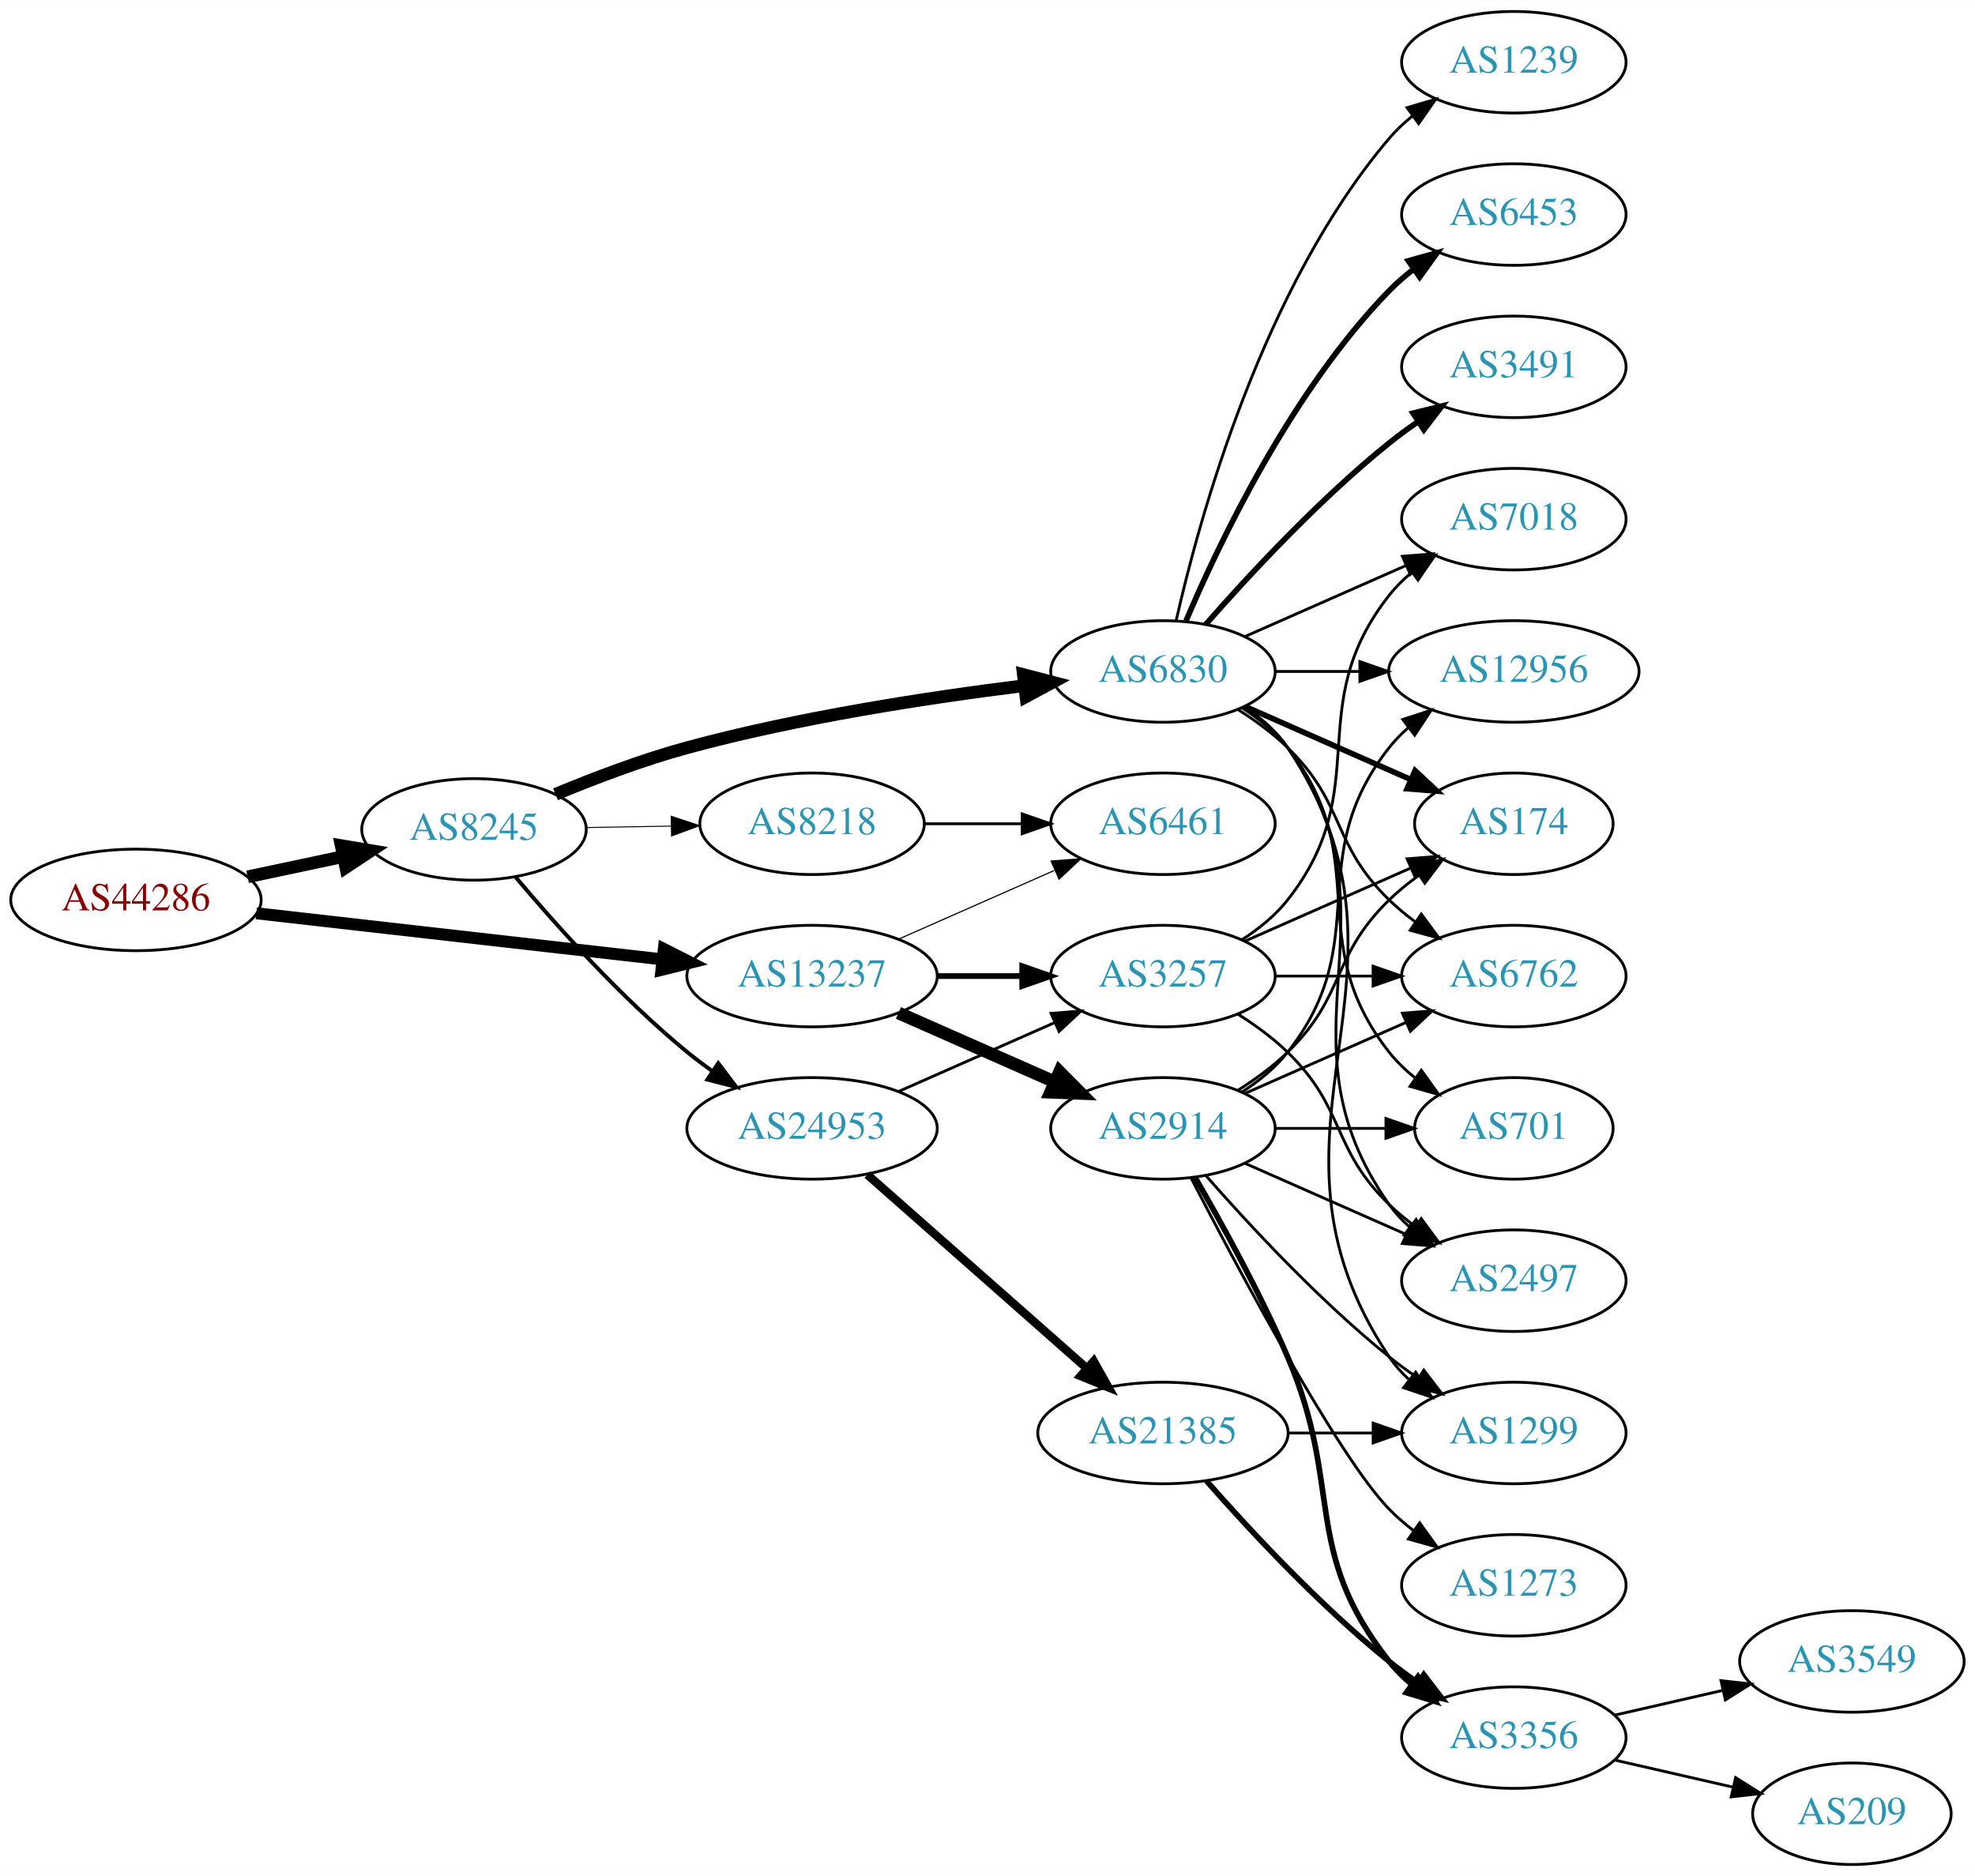
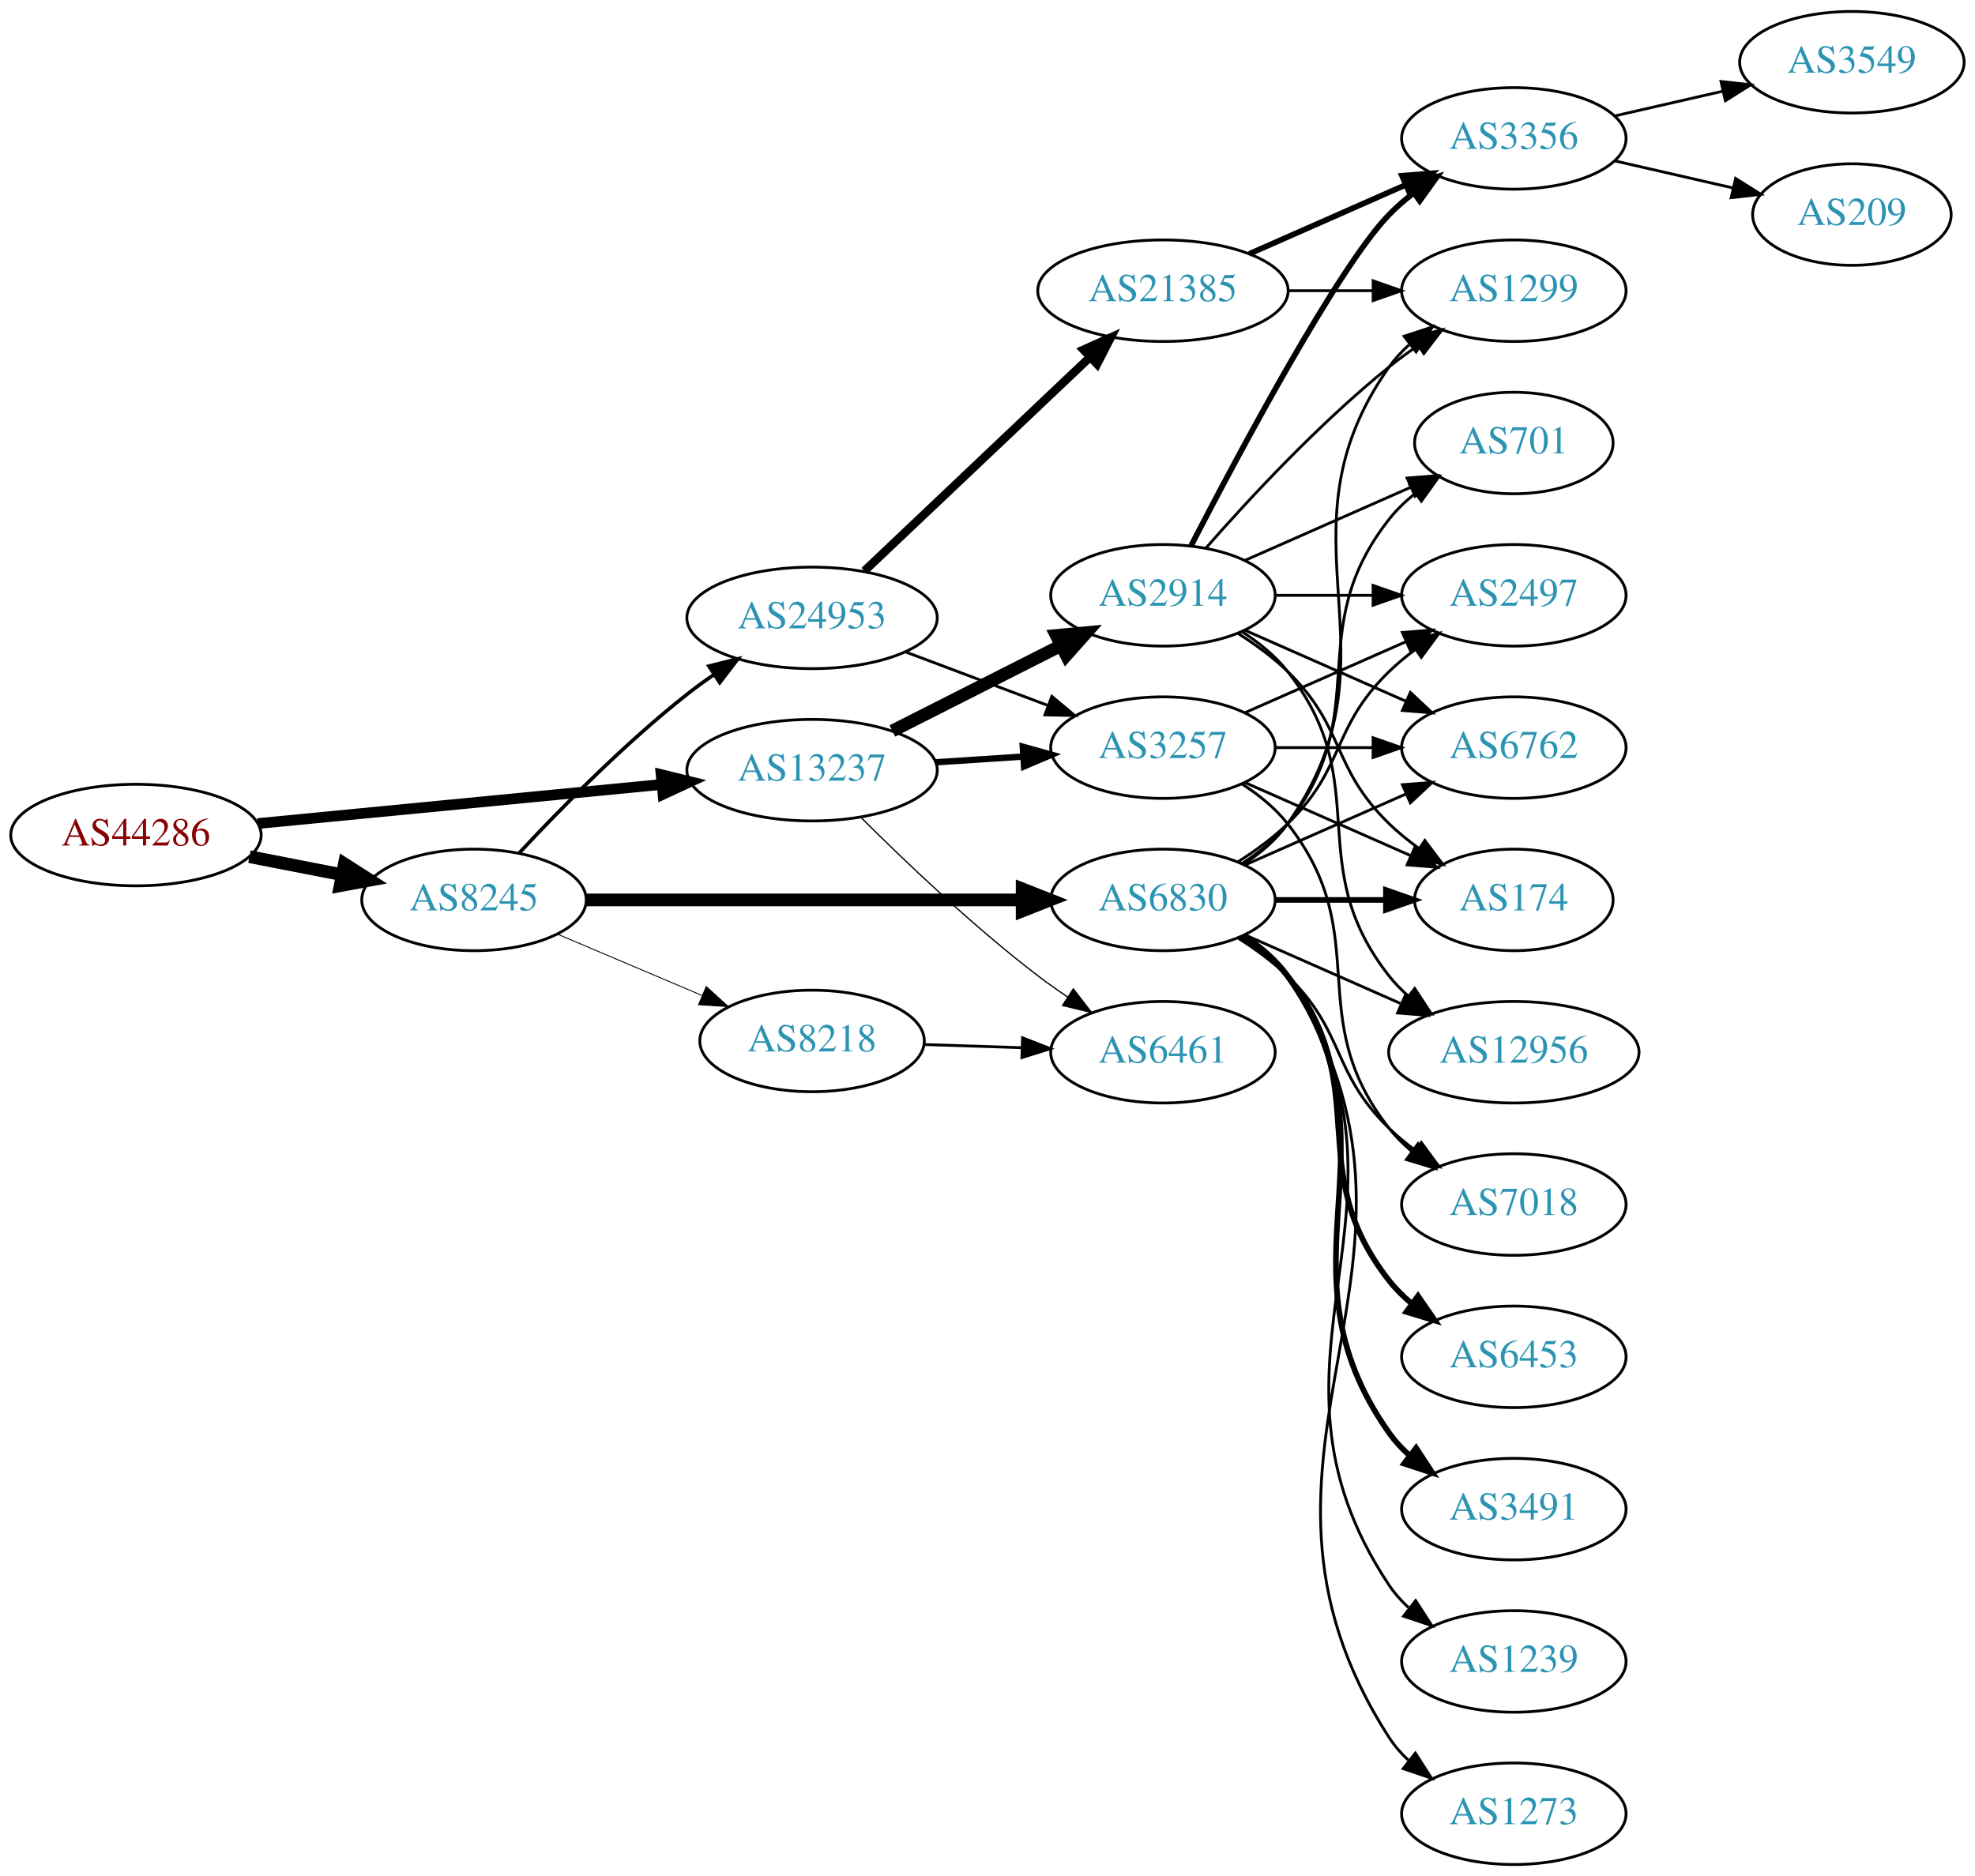
<svg xmlns="http://www.w3.org/2000/svg" xmlns:xlink="http://www.w3.org/1999/xlink" width="700pt" height="665pt" viewBox="0.00 0.00 700.15 665.00">
  <g id="graph0" class="graph" transform="scale(1 1) rotate(0) translate(4 661)">
    <polygon fill="white" stroke="none" points="-4,4 -4,-661 696.155,-661 696.155,4 -4,4" />
    <g id="node1" class="node">
      <g id="a_node1">
        <a xlink:href="/asn/44286" xlink:title="AS44286 ~ crossip communications gmbh [AT]">
-           <ellipse fill="#ffffff" stroke="black" cx="44.196" cy="-342" rx="44.393" ry="18" />
-           <text text-anchor="middle" x="44.196" y="-338.3" font-family="Times,serif" font-size="14.00" fill="#880000">AS44286</text>
+           <ellipse fill="#ffffff" stroke="black" cx="44.196" cy="-365" rx="44.393" ry="18" />
+           <text text-anchor="middle" x="44.196" y="-361.3" font-family="Times,serif" font-size="14.00" fill="#880000">AS44286</text>
        </a>
      </g>
    </g>
    <g id="node2" class="node">
      <g id="a_node2">
        <a xlink:href="/asn/8245" xlink:title="AS8245 ~ Video-Broadcast GmbH [AT]">
-           <ellipse fill="#ffffff" stroke="black" cx="164.039" cy="-367" rx="39.794" ry="18" />
-           <text text-anchor="middle" x="164.039" y="-363.3" font-family="Times,serif" font-size="14.00" fill="#2c94b3">AS8245</text>
+           <ellipse fill="#ffffff" stroke="black" cx="164.039" cy="-342" rx="39.794" ry="18" />
+           <text text-anchor="middle" x="164.039" y="-338.3" font-family="Times,serif" font-size="14.00" fill="#2c94b3">AS8245</text>
        </a>
      </g>
    </g>
    <g id="edge1" class="edge">
-       <path fill="none" stroke="black" stroke-width="4.5" d="M83.782,-350.186C94.575,-352.476 106.404,-354.985 117.556,-357.351" />
-       <polygon fill="black" stroke="black" stroke-width="4.5" points="116.958,-361.249 127.557,-359.473 118.592,-353.546 116.958,-361.249" />
+       <path fill="none" stroke="black" stroke-width="4.5" d="M84.436,-357.341C94.888,-355.301 106.274,-353.079 117.052,-350.975" />
+       <polygon fill="black" stroke="black" stroke-width="4.5" points="118.089,-354.785 127.149,-349.005 116.58,-347.056 118.089,-354.785" />
    </g>
    <g id="node3" class="node">
      <g id="a_node3">
        <a xlink:href="/asn/13237" xlink:title="AS13237 ~ European Backbone of AS13237 [DE]">
-           <ellipse fill="#ffffff" stroke="black" cx="283.881" cy="-315" rx="44.393" ry="18" />
-           <text text-anchor="middle" x="283.881" y="-311.3" font-family="Times,serif" font-size="14.00" fill="#2c94b3">AS13237</text>
+           <ellipse fill="#ffffff" stroke="black" cx="283.881" cy="-388" rx="44.393" ry="18" />
+           <text text-anchor="middle" x="283.881" y="-384.3" font-family="Times,serif" font-size="14.00" fill="#2c94b3">AS13237</text>
        </a>
      </g>
    </g>
    <g id="edge2" class="edge">
-       <path fill="none" stroke="black" stroke-width="4.25" d="M86.87,-337.266C126.928,-332.716 187.596,-325.824 230.817,-320.914" />
-       <polygon fill="black" stroke="black" stroke-width="4.25" points="231.339,-324.598 240.856,-319.774 230.5,-317.208 231.339,-324.598" />
+       <path fill="none" stroke="black" stroke-width="3.789" d="M87.415,-369.085C127.43,-372.957 187.646,-378.784 230.661,-382.947" />
+       <polygon fill="black" stroke="black" stroke-width="3.789" points="230.365,-386.434 240.655,-383.914 231.039,-379.467 230.365,-386.434" />
    </g>
    <g id="node4" class="node">
      <g id="a_node4">
-         <a xlink:href="/asn/6830" xlink:title="AS6830 ~ LGI-UPC [AT]">
-           <ellipse fill="#ffffff" stroke="black" cx="408.273" cy="-423" rx="39.794" ry="18" />
-           <text text-anchor="middle" x="408.273" y="-419.3" font-family="Times,serif" font-size="14.00" fill="#2c94b3">AS6830</text>
+         <a xlink:href="/asn/24953" xlink:title="AS24953 ~ AS MACRO: AS-24953 (customers) [AT]">
+           <ellipse fill="#ffffff" stroke="black" cx="283.881" cy="-442" rx="44.393" ry="18" />
+           <text text-anchor="middle" x="283.881" y="-438.3" font-family="Times,serif" font-size="14.00" fill="#2c94b3">AS24953</text>
        </a>
      </g>
    </g>
    <g id="edge3" class="edge">
-       <path fill="none" stroke="black" stroke-width="4.5" d="M192.925,-379.448C206.756,-385.204 223.853,-391.701 239.685,-396 279.249,-406.743 325.3,-413.783 359.106,-417.972" />
-       <polygon fill="black" stroke="black" stroke-width="4.5" points="358.786,-421.9 369.184,-419.182 359.724,-414.081 358.786,-421.9" />
+       <path fill="none" stroke="black" stroke-width="1.286" d="M180.136,-358.712C194.601,-374.235 217.458,-397.519 239.685,-415 242.639,-417.324 245.803,-419.62 249.026,-421.834" />
+       <polygon fill="black" stroke="black" stroke-width="1.286" points="247.311,-424.895 257.589,-427.464 251.156,-419.046 247.311,-424.895" />
    </g>
    <g id="node5" class="node">
      <g id="a_node5">
-         <a xlink:href="/asn/8218" xlink:title="AS8218 ~ legacy Neotelecoms [FR]">
-           <ellipse fill="#ffffff" stroke="black" cx="283.881" cy="-369" rx="39.794" ry="18" />
-           <text text-anchor="middle" x="283.881" y="-365.3" font-family="Times,serif" font-size="14.00" fill="#2c94b3">AS8218</text>
+         <a xlink:href="/asn/6830" xlink:title="AS6830 ~ LGI-UPC [AT]">
+           <ellipse fill="#ffffff" stroke="black" cx="408.273" cy="-342" rx="39.794" ry="18" />
+           <text text-anchor="middle" x="408.273" y="-338.3" font-family="Times,serif" font-size="14.00" fill="#2c94b3">AS6830</text>
        </a>
      </g>
    </g>
    <g id="edge4" class="edge">
-       <path fill="none" stroke="black" stroke-width="0.346" d="M203.951,-367.66C213.505,-367.823 223.854,-367.998 233.817,-368.167" />
-       <polygon fill="black" stroke="black" stroke-width="0.346" points="233.951,-371.67 244.009,-368.34 234.07,-364.671 233.951,-371.67" />
+       <path fill="none" stroke="black" stroke-width="4.5" d="M203.689,-342C245.574,-342 312.518,-342 358.115,-342" />
+       <polygon fill="black" stroke="black" stroke-width="4.5" points="358.359,-345.938 368.359,-342 358.359,-338.063 358.359,-345.938" />
    </g>
    <g id="node6" class="node">
      <g id="a_node6">
-         <a xlink:href="/asn/24953" xlink:title="AS24953 ~ AS MACRO: AS-24953 (customers) [AT]">
-           <ellipse fill="#ffffff" stroke="black" cx="283.881" cy="-261" rx="44.393" ry="18" />
-           <text text-anchor="middle" x="283.881" y="-257.3" font-family="Times,serif" font-size="14.00" fill="#2c94b3">AS24953</text>
+         <a xlink:href="/asn/8218" xlink:title="AS8218 ~ legacy Neotelecoms [FR]">
+           <ellipse fill="#ffffff" stroke="black" cx="283.881" cy="-292" rx="39.794" ry="18" />
+           <text text-anchor="middle" x="283.881" y="-288.3" font-family="Times,serif" font-size="14.00" fill="#2c94b3">AS8218</text>
        </a>
      </g>
    </g>
    <g id="edge5" class="edge">
-       <path fill="none" stroke="black" stroke-width="1.385" d="M178.803,-350.074C193.008,-333.206 216.327,-307.129 239.685,-288 242.52,-285.678 245.569,-283.401 248.689,-281.214" />
-       <polygon fill="black" stroke="black" stroke-width="1.385" points="250.63,-284.126 257.012,-275.669 246.749,-278.3 250.63,-284.126" />
-     </g>
-     <g id="node17" class="node">
-       <g id="a_node17">
-         <a xlink:href="/asn/6461" xlink:title="AS6461 ~ ZAYO-6461 [US]">
-           <ellipse fill="#ffffff" stroke="black" cx="408.273" cy="-369" rx="39.794" ry="18" />
-           <text text-anchor="middle" x="408.273" y="-365.3" font-family="Times,serif" font-size="14.00" fill="#2c94b3">AS6461</text>
+       <path fill="none" stroke="black" stroke-width="0.321" d="M193.565,-329.896C208.939,-323.373 228.115,-315.237 244.754,-308.177" />
+       <polygon fill="black" stroke="black" stroke-width="0.321" points="246.37,-311.293 254.209,-304.165 243.636,-304.849 246.37,-311.293" />
+     </g>
+     <g id="node8" class="node">
+       <g id="a_node8">
+         <a xlink:href="/asn/3257" xlink:title="AS3257 ~ GTT [DE]">
+           <ellipse fill="#ffffff" stroke="black" cx="408.273" cy="-396" rx="39.794" ry="18" />
+           <text text-anchor="middle" x="408.273" y="-392.3" font-family="Times,serif" font-size="14.00" fill="#2c94b3">AS3257</text>
        </a>
      </g>
    </g>
    <g id="edge25" class="edge">
-       <path fill="none" stroke="black" stroke-width="0.409" d="M314.509,-328.072C331.103,-335.393 351.963,-344.597 369.696,-352.421" />
-       <polygon fill="black" stroke="black" stroke-width="0.409" points="368.618,-355.77 379.18,-356.605 371.443,-349.366 368.618,-355.77" />
-     </g>
-     <g id="node18" class="node">
-       <g id="a_node18">
-         <a xlink:href="/asn/3257" xlink:title="AS3257 ~ GTT [DE]">
-           <ellipse fill="#ffffff" stroke="black" cx="408.273" cy="-315" rx="39.794" ry="18" />
-           <text text-anchor="middle" x="408.273" y="-311.3" font-family="Times,serif" font-size="14.00" fill="#2c94b3">AS3257</text>
-         </a>
-       </g>
-     </g>
-     <g id="edge24" class="edge">
-       <path fill="none" stroke="black" stroke-width="2.045" d="M328.377,-315C338.066,-315 348.403,-315 358.295,-315" />
-       <polygon fill="black" stroke="black" stroke-width="2.045" points="358.398,-318.5 368.398,-315 358.398,-311.5 358.398,-318.5" />
+       <path fill="none" stroke="black" stroke-width="2.25" d="M327.688,-390.798C337.718,-391.454 348.474,-392.157 358.735,-392.827" />
+       <polygon fill="black" stroke="black" stroke-width="2.25" points="358.577,-396.324 368.784,-393.484 359.034,-389.339 358.577,-396.324" />
    </g>
    <g id="node23" class="node">
      <g id="a_node23">
+         <a xlink:href="/asn/6461" xlink:title="AS6461 ~ Zayo Bandwidth [US]">
+           <ellipse fill="#ffffff" stroke="black" cx="408.273" cy="-288" rx="39.794" ry="18" />
+           <text text-anchor="middle" x="408.273" y="-284.3" font-family="Times,serif" font-size="14.00" fill="#2c94b3">AS6461</text>
+         </a>
+       </g>
+     </g>
+     <g id="edge26" class="edge">
+       <path fill="none" stroke="black" stroke-width="0.45" d="M301.077,-371.385C316.549,-355.93 340.884,-332.693 364.077,-315 367.4,-312.466 370.967,-309.947 374.576,-307.525" />
+       <polygon fill="black" stroke="black" stroke-width="0.45" points="376.485,-310.458 382.976,-302.085 372.68,-304.583 376.485,-310.458" />
+     </g>
+     <g id="node24" class="node">
+       <g id="a_node24">
        <a xlink:href="/asn/2914" xlink:title="AS2914 ~ NTT America, Inc. [US]">
-           <ellipse fill="#ffffff" stroke="black" cx="408.273" cy="-261" rx="39.794" ry="18" />
-           <text text-anchor="middle" x="408.273" y="-257.3" font-family="Times,serif" font-size="14.00" fill="#2c94b3">AS2914</text>
-         </a>
-       </g>
-     </g>
-     <g id="edge23" class="edge">
-       <path fill="none" stroke="black" stroke-width="4.5" d="M314.509,-301.928C331.103,-294.607 351.963,-285.403 369.696,-277.579" />
-       <polygon fill="black" stroke="black" stroke-width="4.5" points="371.62,-281.034 379.18,-273.395 368.441,-273.829 371.62,-281.034" />
+           <ellipse fill="#ffffff" stroke="black" cx="408.273" cy="-450" rx="39.794" ry="18" />
+           <text text-anchor="middle" x="408.273" y="-446.3" font-family="Times,serif" font-size="14.00" fill="#2c94b3">AS2914</text>
+         </a>
+       </g>
+     </g>
+     <g id="edge24" class="edge">
+       <path fill="none" stroke="black" stroke-width="4.5" d="M312.348,-401.914C330.034,-410.873 353.186,-422.601 372.197,-432.232" />
+       <polygon fill="black" stroke="black" stroke-width="4.5" points="370.455,-435.763 381.156,-436.77 374.014,-428.738 370.455,-435.763" />
    </g>
    <g id="node7" class="node">
      <g id="a_node7">
-         <a xlink:href="/asn/12956" xlink:title="AS12956 ~ TELXIUS [ES]">
-           <ellipse fill="#ffffff" stroke="black" cx="532.666" cy="-423" rx="44.393" ry="18" />
-           <text text-anchor="middle" x="532.666" y="-419.3" font-family="Times,serif" font-size="14.00" fill="#2c94b3">AS12956</text>
+         <a xlink:href="/asn/21385" xlink:title="AS21385 ~ Trusted Network GmbH [DE]">
+           <ellipse fill="#ffffff" stroke="black" cx="408.273" cy="-558" rx="44.393" ry="18" />
+           <text text-anchor="middle" x="408.273" y="-554.3" font-family="Times,serif" font-size="14.00" fill="#2c94b3">AS21385</text>
        </a>
      </g>
    </g>
    <g id="edge6" class="edge">
-       <path fill="none" stroke="black" d="M447.999,-423C457.459,-423 467.751,-423 477.777,-423" />
-       <polygon fill="black" stroke="black" points="478.084,-426.5 488.084,-423 478.084,-419.5 478.084,-426.5" />
-     </g>
-     <g id="node8" class="node">
-       <g id="a_node8">
-         <a xlink:href="/asn/174" xlink:title="AS174 ~ Cogent Communications [US]">
-           <ellipse fill="#ffffff" stroke="black" cx="532.666" cy="-369" rx="35.194" ry="18" />
-           <text text-anchor="middle" x="532.666" y="-365.3" font-family="Times,serif" font-size="14.00" fill="#2c94b3">AS174</text>
-         </a>
-       </g>
+       <path fill="none" stroke="black" stroke-width="3" d="M302.417,-458.62C323.412,-478.518 358.712,-511.974 382.488,-534.509" />
+       <polygon fill="black" stroke="black" stroke-width="3" points="380.104,-537.072 389.77,-541.411 384.92,-531.992 380.104,-537.072" />
    </g>
    <g id="edge7" class="edge">
-       <path fill="none" stroke="black" stroke-width="2" d="M437.353,-410.611C454.781,-402.922 477.338,-392.969 496.022,-384.726" />
-       <polygon fill="black" stroke="black" stroke-width="2" points="497.655,-387.831 505.392,-380.592 494.83,-381.427 497.655,-387.831" />
-     </g>
-     <g id="node9" class="node">
-       <g id="a_node9">
-         <a xlink:href="/asn/7018" xlink:title="AS7018 ~ AT&amp;T Services, Inc. [US]">
-           <ellipse fill="#ffffff" stroke="black" cx="532.666" cy="-477" rx="39.794" ry="18" />
-           <text text-anchor="middle" x="532.666" y="-473.3" font-family="Times,serif" font-size="14.00" fill="#2c94b3">AS7018</text>
-         </a>
-       </g>
-     </g>
-     <g id="edge8" class="edge">
-       <path fill="none" stroke="black" d="M437.353,-435.389C454.3,-442.866 476.098,-452.483 494.467,-460.588" />
-       <polygon fill="black" stroke="black" points="493.155,-463.834 503.717,-464.669 495.981,-457.43 493.155,-463.834" />
+       <path fill="none" stroke="black" d="M317.038,-429.914C332.405,-424.139 350.952,-417.168 367.225,-411.052" />
+       <polygon fill="black" stroke="black" points="368.885,-414.167 377.014,-407.373 366.422,-407.615 368.885,-414.167" />
    </g>
    <g id="node10" class="node">
      <g id="a_node10">
-         <a xlink:href="/asn/1239" xlink:title="AS1239 ~ Sprint [US]">
-           <ellipse fill="#ffffff" stroke="black" cx="532.666" cy="-639" rx="39.794" ry="18" />
-           <text text-anchor="middle" x="532.666" y="-635.3" font-family="Times,serif" font-size="14.00" fill="#2c94b3">AS1239</text>
-         </a>
-       </g>
-     </g>
-     <g id="edge9" class="edge">
-       <path fill="none" stroke="black" d="M412.967,-441.075C421.107,-477.148 443.54,-559.14 488.469,-612 490.904,-614.864 493.72,-617.521 496.725,-619.961" />
-       <polygon fill="black" stroke="black" points="494.824,-622.905 504.985,-625.906 498.913,-617.224 494.824,-622.905" />
-     </g>
-     <g id="node11" class="node">
-       <g id="a_node11">
-         <a xlink:href="/asn/6762" xlink:title="AS6762 ~ TELECOM ITALIA SPARKLE S.p.A. [IT]">
-           <ellipse fill="#ffffff" stroke="black" cx="532.666" cy="-315" rx="39.794" ry="18" />
-           <text text-anchor="middle" x="532.666" y="-311.3" font-family="Times,serif" font-size="14.00" fill="#2c94b3">AS6762</text>
-         </a>
-       </g>
-     </g>
-     <g id="edge10" class="edge">
-       <path fill="none" stroke="black" d="M434.802,-409.538C440.965,-405.638 447.267,-401.052 452.469,-396 473.163,-375.906 467.776,-362.094 488.469,-342 491.315,-339.237 494.488,-336.614 497.789,-334.166" />
-       <polygon fill="black" stroke="black" points="499.854,-336.994 506.136,-328.462 495.905,-331.214 499.854,-336.994" />
-     </g>
-     <g id="node12" class="node">
-       <g id="a_node12">
-         <a xlink:href="/asn/701" xlink:title="AS701 ~ UUNET [US]">
-           <ellipse fill="#ffffff" stroke="black" cx="532.666" cy="-261" rx="35.194" ry="18" />
-           <text text-anchor="middle" x="532.666" y="-257.3" font-family="Times,serif" font-size="14.00" fill="#2c94b3">AS701</text>
-         </a>
-       </g>
-     </g>
-     <g id="edge11" class="edge">
-       <path fill="none" stroke="black" d="M436.245,-410.145C442.233,-406.28 448.093,-401.559 452.469,-396 483.768,-356.246 457.171,-327.754 488.469,-288 491.116,-284.639 494.305,-281.583 497.736,-278.839" />
-       <polygon fill="black" stroke="black" points="499.874,-281.614 506.043,-273 495.849,-275.887 499.874,-281.614" />
+         <a xlink:href="/asn/1299" xlink:title="AS1299 ~ Telia Carrier [EU]">
+           <ellipse fill="#ffffff" stroke="black" cx="532.666" cy="-558" rx="39.794" ry="18" />
+           <text text-anchor="middle" x="532.666" y="-554.3" font-family="Times,serif" font-size="14.00" fill="#2c94b3">AS1299</text>
+         </a>
+       </g>
+     </g>
+     <g id="edge21" class="edge">
+       <path fill="none" stroke="black" d="M437.107,-354.838C442.922,-358.661 448.487,-363.367 452.469,-369 495.049,-429.225 445.89,-470.775 488.469,-531 490.461,-533.816 492.848,-536.401 495.464,-538.76" />
+       <polygon fill="black" stroke="black" points="493.763,-541.865 503.832,-545.162 498.016,-536.306 493.763,-541.865" />
    </g>
    <g id="node13" class="node">
      <g id="a_node13">
-         <a xlink:href="/asn/6453" xlink:title="AS6453 ~ TATA COMMUNICATIONS (AMERICA) INC [US]">
-           <ellipse fill="#ffffff" stroke="black" cx="532.666" cy="-585" rx="39.794" ry="18" />
-           <text text-anchor="middle" x="532.666" y="-581.3" font-family="Times,serif" font-size="14.00" fill="#2c94b3">AS6453</text>
+         <a xlink:href="/asn/701" xlink:title="AS701 ~ UUNET [US]">
+           <ellipse fill="#ffffff" stroke="black" cx="532.666" cy="-504" rx="35.194" ry="18" />
+           <text text-anchor="middle" x="532.666" y="-500.3" font-family="Times,serif" font-size="14.00" fill="#2c94b3">AS701</text>
        </a>
      </g>
    </g>
    <g id="edge12" class="edge">
-       <path fill="none" stroke="black" stroke-width="2" d="M416.464,-440.975C428.231,-468.682 453.805,-522.348 488.469,-558 491.09,-560.695 494.03,-563.239 497.113,-565.608" />
-       <polygon fill="black" stroke="black" stroke-width="2" points="495.279,-568.597 505.481,-571.455 499.288,-562.859 495.279,-568.597" />
+       <path fill="none" stroke="black" d="M436.245,-354.855C442.233,-358.72 448.093,-363.441 452.469,-369 483.768,-408.754 457.171,-437.246 488.469,-477 491.116,-480.361 494.305,-483.417 497.736,-486.161" />
+       <polygon fill="black" stroke="black" points="495.849,-489.113 506.043,-492 499.874,-483.386 495.849,-489.113" />
    </g>
    <g id="node14" class="node">
      <g id="a_node14">
-         <a xlink:href="/asn/3491" xlink:title="AS3491 ~ PCCW Global, Inc. [US]">
-           <ellipse fill="#ffffff" stroke="black" cx="532.666" cy="-531" rx="39.794" ry="18" />
-           <text text-anchor="middle" x="532.666" y="-527.3" font-family="Times,serif" font-size="14.00" fill="#2c94b3">AS3491</text>
+         <a xlink:href="/asn/6453" xlink:title="AS6453 ~ TATA COMMUNICATIONS (AMERICA) INC [US]">
+           <ellipse fill="#ffffff" stroke="black" cx="532.666" cy="-180" rx="39.794" ry="18" />
+           <text text-anchor="middle" x="532.666" y="-176.3" font-family="Times,serif" font-size="14.00" fill="#2c94b3">AS6453</text>
        </a>
      </g>
    </g>
    <g id="edge13" class="edge">
-       <path fill="none" stroke="black" stroke-width="2" d="M423.425,-439.663C438.527,-456.894 463.648,-484.024 488.469,-504 491.725,-506.62 495.25,-509.192 498.835,-511.646" />
-       <polygon fill="black" stroke="black" stroke-width="2" points="496.922,-514.577 507.207,-517.121 500.753,-508.719 496.922,-514.577" />
+       <path fill="none" stroke="black" stroke-width="2" d="M436.245,-329.145C442.233,-325.28 448.093,-320.559 452.469,-315 483.768,-275.246 457.171,-246.754 488.469,-207 490.794,-204.047 493.538,-201.33 496.497,-198.853" />
+       <polygon fill="black" stroke="black" stroke-width="2" points="498.69,-201.585 504.694,-192.855 494.557,-195.936 498.69,-201.585" />
    </g>
    <g id="node15" class="node">
      <g id="a_node15">
        <a xlink:href="/asn/2497" xlink:title="AS2497 ~ Internet Initiative Japan Inc. [JP]">
-           <ellipse fill="#ffffff" stroke="black" cx="532.666" cy="-207" rx="39.794" ry="18" />
-           <text text-anchor="middle" x="532.666" y="-203.3" font-family="Times,serif" font-size="14.00" fill="#2c94b3">AS2497</text>
+           <ellipse fill="#ffffff" stroke="black" cx="532.666" cy="-450" rx="39.794" ry="18" />
+           <text text-anchor="middle" x="532.666" y="-446.3" font-family="Times,serif" font-size="14.00" fill="#2c94b3">AS2497</text>
        </a>
      </g>
    </g>
    <g id="edge14" class="edge">
-       <path fill="none" stroke="black" d="M437.107,-410.162C442.922,-406.339 448.487,-401.633 452.469,-396 495.049,-335.775 445.89,-294.225 488.469,-234 490.461,-231.184 492.848,-228.599 495.464,-226.24" />
-       <polygon fill="black" stroke="black" points="498.016,-228.694 503.832,-219.838 493.763,-223.135 498.016,-228.694" />
+       <path fill="none" stroke="black" d="M434.802,-355.462C440.965,-359.362 447.267,-363.948 452.469,-369 473.163,-389.094 467.776,-402.906 488.469,-423 491.315,-425.763 494.488,-428.386 497.789,-430.834" />
+       <polygon fill="black" stroke="black" points="495.905,-433.786 506.136,-436.538 499.854,-428.006 495.905,-433.786" />
    </g>
    <g id="node16" class="node">
      <g id="a_node16">
-         <a xlink:href="/asn/1299" xlink:title="AS1299 ~ Telia Carrier [EU]">
-           <ellipse fill="#ffffff" stroke="black" cx="532.666" cy="-153" rx="39.794" ry="18" />
-           <text text-anchor="middle" x="532.666" y="-149.3" font-family="Times,serif" font-size="14.00" fill="#2c94b3">AS1299</text>
+         <a xlink:href="/asn/7018" xlink:title="AS7018 ~ AT&amp;T Services, Inc. [US]">
+           <ellipse fill="#ffffff" stroke="black" cx="532.666" cy="-234" rx="39.794" ry="18" />
+           <text text-anchor="middle" x="532.666" y="-230.3" font-family="Times,serif" font-size="14.00" fill="#2c94b3">AS7018</text>
        </a>
      </g>
    </g>
    <g id="edge15" class="edge">
-       <path fill="none" stroke="black" d="M437.328,-410.313C443.133,-406.485 448.639,-401.737 452.469,-396 506.508,-315.056 434.431,-260.944 488.469,-180 490.385,-177.131 492.719,-174.51 495.3,-172.128" />
-       <polygon fill="black" stroke="black" points="497.851,-174.579 503.611,-165.687 493.563,-169.046 497.851,-174.579" />
+       <path fill="none" stroke="black" d="M434.802,-328.538C440.965,-324.638 447.267,-320.052 452.469,-315 473.163,-294.906 467.776,-281.094 488.469,-261 491.315,-258.237 494.488,-255.614 497.789,-253.166" />
+       <polygon fill="black" stroke="black" points="499.854,-255.994 506.136,-247.462 495.905,-250.214 499.854,-255.994" />
+     </g>
+     <g id="node17" class="node">
+       <g id="a_node17">
+         <a xlink:href="/asn/3491" xlink:title="AS3491 ~ PCCW Global, Inc. [US]">
+           <ellipse fill="#ffffff" stroke="black" cx="532.666" cy="-126" rx="39.794" ry="18" />
+           <text text-anchor="middle" x="532.666" y="-122.3" font-family="Times,serif" font-size="14.00" fill="#2c94b3">AS3491</text>
+         </a>
+       </g>
    </g>
    <g id="edge16" class="edge">
-       <path fill="none" stroke="black" d="M323.607,-369C334.545,-369 346.596,-369 358.062,-369" />
-       <polygon fill="black" stroke="black" points="358.38,-372.5 368.38,-369 358.38,-365.5 358.38,-372.5" />
+       <path fill="none" stroke="black" stroke-width="2" d="M437.107,-329.162C442.922,-325.339 448.487,-320.633 452.469,-315 495.049,-254.775 445.89,-213.225 488.469,-153 490.461,-150.184 492.848,-147.599 495.464,-145.24" />
+       <polygon fill="black" stroke="black" stroke-width="2" points="498.016,-147.694 503.832,-138.838 493.763,-142.135 498.016,-147.694" />
+     </g>
+     <g id="node18" class="node">
+       <g id="a_node18">
+         <a xlink:href="/asn/6762" xlink:title="AS6762 ~ TELECOM ITALIA SPARKLE S.p.A. [IT]">
+           <ellipse fill="#ffffff" stroke="black" cx="532.666" cy="-396" rx="39.794" ry="18" />
+           <text text-anchor="middle" x="532.666" y="-392.3" font-family="Times,serif" font-size="14.00" fill="#2c94b3">AS6762</text>
+         </a>
+       </g>
    </g>
    <g id="edge17" class="edge">
-       <path fill="none" stroke="black" d="M314.509,-274.072C331.103,-281.393 351.963,-290.597 369.696,-298.421" />
-       <polygon fill="black" stroke="black" points="368.618,-301.77 379.18,-302.605 371.443,-295.366 368.618,-301.77" />
+       <path fill="none" stroke="black" d="M437.353,-354.389C454.3,-361.866 476.098,-371.483 494.467,-379.588" />
+       <polygon fill="black" stroke="black" points="493.155,-382.834 503.717,-383.669 495.981,-376.43 493.155,-382.834" />
    </g>
    <g id="node19" class="node">
      <g id="a_node19">
-         <a xlink:href="/asn/21385" xlink:title="AS21385 ~ Trusted Network GmbH [DE]">
-           <ellipse fill="#ffffff" stroke="black" cx="408.273" cy="-153" rx="44.393" ry="18" />
-           <text text-anchor="middle" x="408.273" y="-149.3" font-family="Times,serif" font-size="14.00" fill="#2c94b3">AS21385</text>
+         <a xlink:href="/asn/12956" xlink:title="AS12956 ~ TELXIUS [ES]">
+           <ellipse fill="#ffffff" stroke="black" cx="532.666" cy="-288" rx="44.393" ry="18" />
+           <text text-anchor="middle" x="532.666" y="-284.3" font-family="Times,serif" font-size="14.00" fill="#2c94b3">AS12956</text>
        </a>
      </g>
    </g>
    <g id="edge18" class="edge">
-       <path fill="none" stroke="black" stroke-width="3" d="M303.47,-244.597C324.168,-226.333 357.774,-196.678 381.119,-176.079" />
-       <polygon fill="black" stroke="black" stroke-width="3" points="383.728,-178.444 388.911,-169.203 379.097,-173.195 383.728,-178.444" />
-     </g>
-     <g id="edge37" class="edge">
-       <path fill="none" stroke="black" d="M437.353,-327.389C454.781,-335.078 477.338,-345.031 496.022,-353.274" />
-       <polygon fill="black" stroke="black" points="494.83,-356.573 505.392,-357.408 497.655,-350.169 494.83,-356.573" />
-     </g>
-     <g id="edge36" class="edge">
-       <path fill="none" stroke="black" d="M436.245,-327.855C442.233,-331.72 448.093,-336.441 452.469,-342 483.768,-381.754 457.171,-410.246 488.469,-450 490.794,-452.953 493.538,-455.67 496.497,-458.147" />
-       <polygon fill="black" stroke="black" points="494.557,-461.064 504.694,-464.145 498.69,-455.415 494.557,-461.064" />
-     </g>
-     <g id="edge34" class="edge">
-       <path fill="none" stroke="black" d="M447.999,-315C458.937,-315 470.988,-315 482.454,-315" />
-       <polygon fill="black" stroke="black" points="482.772,-318.5 492.772,-315 482.772,-311.5 482.772,-318.5" />
-     </g>
-     <g id="edge35" class="edge">
-       <path fill="none" stroke="black" d="M434.802,-301.538C440.965,-297.638 447.267,-293.052 452.469,-288 473.163,-267.906 467.776,-254.094 488.469,-234 491.315,-231.237 494.488,-228.614 497.789,-226.166" />
-       <polygon fill="black" stroke="black" points="499.854,-228.994 506.136,-220.462 495.905,-223.214 499.854,-228.994" />
-     </g>
-     <g id="edge20" class="edge">
-       <path fill="none" stroke="black" d="M452.769,-153C462.458,-153 472.795,-153 482.687,-153" />
-       <polygon fill="black" stroke="black" points="482.79,-156.5 492.79,-153 482.79,-149.5 482.79,-156.5" />
+       <path fill="none" stroke="black" d="M437.353,-329.611C453.669,-322.413 474.479,-313.231 492.399,-305.325" />
+       <polygon fill="black" stroke="black" points="494.273,-308.323 502.01,-301.084 491.448,-301.919 494.273,-308.323" />
    </g>
    <g id="node20" class="node">
      <g id="a_node20">
-         <a xlink:href="/asn/3356" xlink:title="AS3356 ~ Level 3 Parent, LLC [US]">
-           <ellipse fill="#ffffff" stroke="black" cx="532.666" cy="-45" rx="39.794" ry="18" />
-           <text text-anchor="middle" x="532.666" y="-41.3" font-family="Times,serif" font-size="14.00" fill="#2c94b3">AS3356</text>
+         <a xlink:href="/asn/174" xlink:title="AS174 ~ Cogent Communications [US]">
+           <ellipse fill="#ffffff" stroke="black" cx="532.666" cy="-342" rx="35.194" ry="18" />
+           <text text-anchor="middle" x="532.666" y="-338.3" font-family="Times,serif" font-size="14.00" fill="#2c94b3">AS174</text>
        </a>
      </g>
    </g>
    <g id="edge19" class="edge">
-       <path fill="none" stroke="black" stroke-width="2" d="M423.706,-136.017C438.837,-118.771 463.802,-91.852 488.469,-72 491.725,-69.38 495.25,-66.808 498.835,-64.354" />
-       <polygon fill="black" stroke="black" stroke-width="2" points="500.753,-67.281 507.207,-58.879 496.922,-61.423 500.753,-67.281" />
+       <path fill="none" stroke="black" stroke-width="2" d="M447.999,-342C460.488,-342 474.427,-342 487.291,-342" />
+       <polygon fill="black" stroke="black" stroke-width="2" points="487.328,-345.5 497.328,-342 487.328,-338.5 487.328,-345.5" />
    </g>
    <g id="node21" class="node">
      <g id="a_node21">
-         <a xlink:href="/asn/3549" xlink:title="AS3549 ~ Level 3 Parent, LLC [US]">
-           <ellipse fill="#ffffff" stroke="black" cx="652.508" cy="-72" rx="39.794" ry="18" />
-           <text text-anchor="middle" x="652.508" y="-68.3" font-family="Times,serif" font-size="14.00" fill="#2c94b3">AS3549</text>
-         </a>
-       </g>
-     </g>
-     <g id="edge21" class="edge">
-       <path fill="none" stroke="black" d="M568.385,-52.955C580.385,-55.704 594.006,-58.825 606.698,-61.733" />
-       <polygon fill="black" stroke="black" points="606.101,-65.187 616.63,-64.009 607.664,-58.364 606.101,-65.187" />
+         <a xlink:href="/asn/1239" xlink:title="AS1239 ~ Sprint [US]">
+           <ellipse fill="#ffffff" stroke="black" cx="532.666" cy="-72" rx="39.794" ry="18" />
+           <text text-anchor="middle" x="532.666" y="-68.3" font-family="Times,serif" font-size="14.00" fill="#2c94b3">AS1239</text>
+         </a>
+       </g>
+     </g>
+     <g id="edge20" class="edge">
+       <path fill="none" stroke="black" d="M437.328,-329.313C443.133,-325.485 448.639,-320.737 452.469,-315 506.508,-234.056 434.431,-179.944 488.469,-99 490.385,-96.131 492.719,-93.51 495.3,-91.128" />
+       <polygon fill="black" stroke="black" points="497.851,-93.579 503.611,-84.687 493.563,-88.046 497.851,-93.579" />
    </g>
    <g id="node22" class="node">
      <g id="a_node22">
+         <a xlink:href="/asn/1273" xlink:title="AS1273 ~ Vodafone Group PLC [EU]">
+           <ellipse fill="#ffffff" stroke="black" cx="532.666" cy="-18" rx="39.794" ry="18" />
+           <text text-anchor="middle" x="532.666" y="-14.3" font-family="Times,serif" font-size="14.00" fill="#2c94b3">AS1273</text>
+         </a>
+       </g>
+     </g>
+     <g id="edge22" class="edge">
+       <path fill="none" stroke="black" d="M437.464,-329.403C443.264,-325.57 448.733,-320.799 452.469,-315 518.038,-213.232 422.901,-146.768 488.469,-45 490.337,-42.101 492.639,-39.458 495.198,-37.061" />
+       <polygon fill="black" stroke="black" points="497.748,-39.511 503.475,-30.597 493.439,-33.994 497.748,-39.511" />
+     </g>
+     <g id="edge23" class="edge">
+       <path fill="none" stroke="black" d="M323.607,-290.734C334.545,-290.377 346.596,-289.983 358.062,-289.608" />
+       <polygon fill="black" stroke="black" points="358.499,-293.096 368.38,-289.271 358.271,-286.1 358.499,-293.096" />
+     </g>
+     <g id="node9" class="node">
+       <g id="a_node9">
+         <a xlink:href="/asn/3356" xlink:title="AS3356 ~ Level 3 Parent, LLC [US]">
+           <ellipse fill="#ffffff" stroke="black" cx="532.666" cy="-612" rx="39.794" ry="18" />
+           <text text-anchor="middle" x="532.666" y="-608.3" font-family="Times,serif" font-size="14.00" fill="#2c94b3">AS3356</text>
+         </a>
+       </g>
+     </g>
+     <g id="edge8" class="edge">
+       <path fill="none" stroke="black" stroke-width="2" d="M438.901,-571.072C455.496,-578.393 476.355,-587.597 494.088,-595.421" />
+       <polygon fill="black" stroke="black" stroke-width="2" points="493.01,-598.77 503.572,-599.605 495.836,-592.366 493.01,-598.77" />
+     </g>
+     <g id="edge9" class="edge">
+       <path fill="none" stroke="black" d="M452.769,-558C462.458,-558 472.795,-558 482.687,-558" />
+       <polygon fill="black" stroke="black" points="482.79,-561.5 492.79,-558 482.79,-554.5 482.79,-561.5" />
+     </g>
+     <g id="edge37" class="edge">
+       <path fill="none" stroke="black" d="M437.353,-408.389C454.3,-415.866 476.098,-425.483 494.467,-433.588" />
+       <polygon fill="black" stroke="black" points="493.155,-436.834 503.717,-437.669 495.981,-430.43 493.155,-436.834" />
+     </g>
+     <g id="edge35" class="edge">
+       <path fill="none" stroke="black" d="M436.245,-383.145C442.233,-379.28 448.093,-374.559 452.469,-369 483.768,-329.246 457.171,-300.754 488.469,-261 490.794,-258.047 493.538,-255.33 496.497,-252.853" />
+       <polygon fill="black" stroke="black" points="498.69,-255.585 504.694,-246.855 494.557,-249.936 498.69,-255.585" />
+     </g>
+     <g id="edge36" class="edge">
+       <path fill="none" stroke="black" d="M447.999,-396C458.937,-396 470.988,-396 482.454,-396" />
+       <polygon fill="black" stroke="black" points="482.772,-399.5 492.772,-396 482.772,-392.5 482.772,-399.5" />
+     </g>
+     <g id="edge34" class="edge">
+       <path fill="none" stroke="black" d="M437.353,-383.611C454.781,-375.922 477.338,-365.969 496.022,-357.726" />
+       <polygon fill="black" stroke="black" points="497.655,-360.831 505.392,-353.592 494.83,-354.427 497.655,-360.831" />
+     </g>
+     <g id="node11" class="node">
+       <g id="a_node11">
+         <a xlink:href="/asn/3549" xlink:title="AS3549 ~ Level 3 Parent, LLC [US]">
+           <ellipse fill="#ffffff" stroke="black" cx="652.508" cy="-639" rx="39.794" ry="18" />
+           <text text-anchor="middle" x="652.508" y="-635.3" font-family="Times,serif" font-size="14.00" fill="#2c94b3">AS3549</text>
+         </a>
+       </g>
+     </g>
+     <g id="edge10" class="edge">
+       <path fill="none" stroke="black" d="M568.385,-619.955C580.385,-622.704 594.006,-625.825 606.698,-628.733" />
+       <polygon fill="black" stroke="black" points="606.101,-632.187 616.63,-631.009 607.664,-625.364 606.101,-632.187" />
+     </g>
+     <g id="node12" class="node">
+       <g id="a_node12">
        <a xlink:href="/asn/209" xlink:title="AS209 ~ CenturyLink Communications, LLC [US]">
-           <ellipse fill="#ffffff" stroke="black" cx="652.508" cy="-18" rx="35.194" ry="18" />
-           <text text-anchor="middle" x="652.508" y="-14.3" font-family="Times,serif" font-size="14.00" fill="#2c94b3">AS209</text>
-         </a>
-       </g>
-     </g>
-     <g id="edge22" class="edge">
-       <path fill="none" stroke="black" d="M568.385,-37.045C581.477,-34.045 596.499,-30.604 610.14,-27.478" />
-       <polygon fill="black" stroke="black" points="611.282,-30.807 620.247,-25.162 609.718,-23.984 611.282,-30.807" />
+           <ellipse fill="#ffffff" stroke="black" cx="652.508" cy="-585" rx="35.194" ry="18" />
+           <text text-anchor="middle" x="652.508" y="-581.3" font-family="Times,serif" font-size="14.00" fill="#2c94b3">AS209</text>
+         </a>
+       </g>
+     </g>
+     <g id="edge11" class="edge">
+       <path fill="none" stroke="black" d="M568.385,-604.045C581.477,-601.045 596.499,-597.604 610.14,-594.478" />
+       <polygon fill="black" stroke="black" points="611.282,-597.807 620.247,-592.162 609.718,-590.984 611.282,-597.807" />
+     </g>
+     <g id="edge30" class="edge">
+       <path fill="none" stroke="black" stroke-width="2" d="M418.238,-467.587C434.829,-499.711 470.285,-566.297 488.469,-585 491.09,-587.695 494.03,-590.239 497.113,-592.608" />
+       <polygon fill="black" stroke="black" stroke-width="2" points="495.279,-595.597 505.481,-598.455 499.288,-589.859 495.279,-595.597" />
+     </g>
+     <g id="edge31" class="edge">
+       <path fill="none" stroke="black" d="M423.425,-466.663C438.527,-483.894 463.648,-511.024 488.469,-531 491.725,-533.62 495.25,-536.192 498.835,-538.646" />
+       <polygon fill="black" stroke="black" points="496.922,-541.577 507.207,-544.121 500.753,-535.719 496.922,-541.577" />
+     </g>
+     <g id="edge32" class="edge">
+       <path fill="none" stroke="black" d="M437.353,-462.389C454.781,-470.078 477.338,-480.031 496.022,-488.274" />
+       <polygon fill="black" stroke="black" points="494.83,-491.573 505.392,-492.408 497.655,-485.169 494.83,-491.573" />
+     </g>
+     <g id="edge29" class="edge">
+       <path fill="none" stroke="black" d="M447.999,-450C458.937,-450 470.988,-450 482.454,-450" />
+       <polygon fill="black" stroke="black" points="482.772,-453.5 492.772,-450 482.772,-446.5 482.772,-453.5" />
+     </g>
+     <g id="edge28" class="edge">
+       <path fill="none" stroke="black" d="M437.353,-437.611C454.3,-430.134 476.098,-420.517 494.467,-412.412" />
+       <polygon fill="black" stroke="black" points="495.981,-415.57 503.717,-408.331 493.155,-409.166 495.981,-415.57" />
+     </g>
+     <g id="edge27" class="edge">
+       <path fill="none" stroke="black" d="M436.245,-437.145C442.233,-433.28 448.093,-428.559 452.469,-423 483.768,-383.246 457.171,-354.754 488.469,-315 490.494,-312.429 492.835,-310.037 495.36,-307.826" />
+       <polygon fill="black" stroke="black" points="497.516,-310.584 503.349,-301.739 493.274,-305.016 497.516,-310.584" />
    </g>
    <g id="edge33" class="edge">
-       <path fill="none" stroke="black" d="M436.245,-273.855C442.233,-277.72 448.093,-282.441 452.469,-288 483.768,-327.754 457.171,-356.246 488.469,-396 490.494,-398.571 492.835,-400.963 495.36,-403.174" />
-       <polygon fill="black" stroke="black" points="493.274,-405.984 503.349,-409.261 497.516,-400.416 493.274,-405.984" />
-     </g>
-     <g id="edge29" class="edge">
-       <path fill="none" stroke="black" d="M434.802,-274.462C440.965,-278.362 447.267,-282.948 452.469,-288 473.163,-308.094 467.776,-321.906 488.469,-342 491.697,-345.134 495.348,-348.089 499.126,-350.812" />
-       <polygon fill="black" stroke="black" points="497.224,-353.75 507.486,-356.383 501.105,-347.925 497.224,-353.75" />
-     </g>
-     <g id="edge26" class="edge">
-       <path fill="none" stroke="black" d="M437.353,-273.389C454.3,-280.866 476.098,-290.483 494.467,-298.588" />
-       <polygon fill="black" stroke="black" points="493.155,-301.834 503.717,-302.669 495.981,-295.43 493.155,-301.834" />
-     </g>
-     <g id="edge32" class="edge">
-       <path fill="none" stroke="black" d="M447.999,-261C460.488,-261 474.427,-261 487.291,-261" />
-       <polygon fill="black" stroke="black" points="487.328,-264.5 497.328,-261 487.328,-257.5 487.328,-264.5" />
-     </g>
-     <g id="edge30" class="edge">
-       <path fill="none" stroke="black" d="M437.353,-248.611C454.3,-241.134 476.098,-231.517 494.467,-223.412" />
-       <polygon fill="black" stroke="black" points="495.981,-226.57 503.717,-219.331 493.155,-220.166 495.981,-226.57" />
-     </g>
-     <g id="edge31" class="edge">
-       <path fill="none" stroke="black" d="M423.425,-244.337C438.527,-227.106 463.648,-199.976 488.469,-180 491.725,-177.38 495.25,-174.808 498.835,-172.354" />
-       <polygon fill="black" stroke="black" points="500.753,-175.281 507.207,-166.879 496.922,-169.423 500.753,-175.281" />
-     </g>
-     <g id="edge27" class="edge">
-       <path fill="none" stroke="black" stroke-width="2" d="M419.585,-243.723C428.939,-227.603 442.717,-202.696 452.469,-180 472.444,-133.513 457.171,-111.754 488.469,-72 490.794,-69.047 493.538,-66.33 496.497,-63.853" />
-       <polygon fill="black" stroke="black" stroke-width="2" points="498.69,-66.585 504.694,-57.855 494.557,-60.936 498.69,-66.585" />
-     </g>
-     <g id="node24" class="node">
-       <g id="a_node24">
-         <a xlink:href="/asn/1273" xlink:title="AS1273 ~ Vodafone Group PLC [EU]">
-           <ellipse fill="#ffffff" stroke="black" cx="532.666" cy="-99" rx="39.794" ry="18" />
-           <text text-anchor="middle" x="532.666" y="-95.3" font-family="Times,serif" font-size="14.00" fill="#2c94b3">AS1273</text>
-         </a>
-       </g>
-     </g>
-     <g id="edge28" class="edge">
-       <path fill="none" stroke="black" d="M418.238,-243.413C434.829,-211.289 470.285,-144.703 488.469,-126 491.09,-123.305 494.03,-120.761 497.113,-118.392" />
-       <polygon fill="black" stroke="black" points="499.288,-121.141 505.481,-112.545 495.279,-115.403 499.288,-121.141" />
+       <path fill="none" stroke="black" d="M434.802,-436.538C440.965,-432.638 447.267,-428.052 452.469,-423 473.163,-402.906 467.776,-389.094 488.469,-369 491.697,-365.866 495.348,-362.911 499.126,-360.188" />
+       <polygon fill="black" stroke="black" points="501.105,-363.075 507.486,-354.617 497.224,-357.25 501.105,-363.075" />
    </g>
  </g>
</svg>
